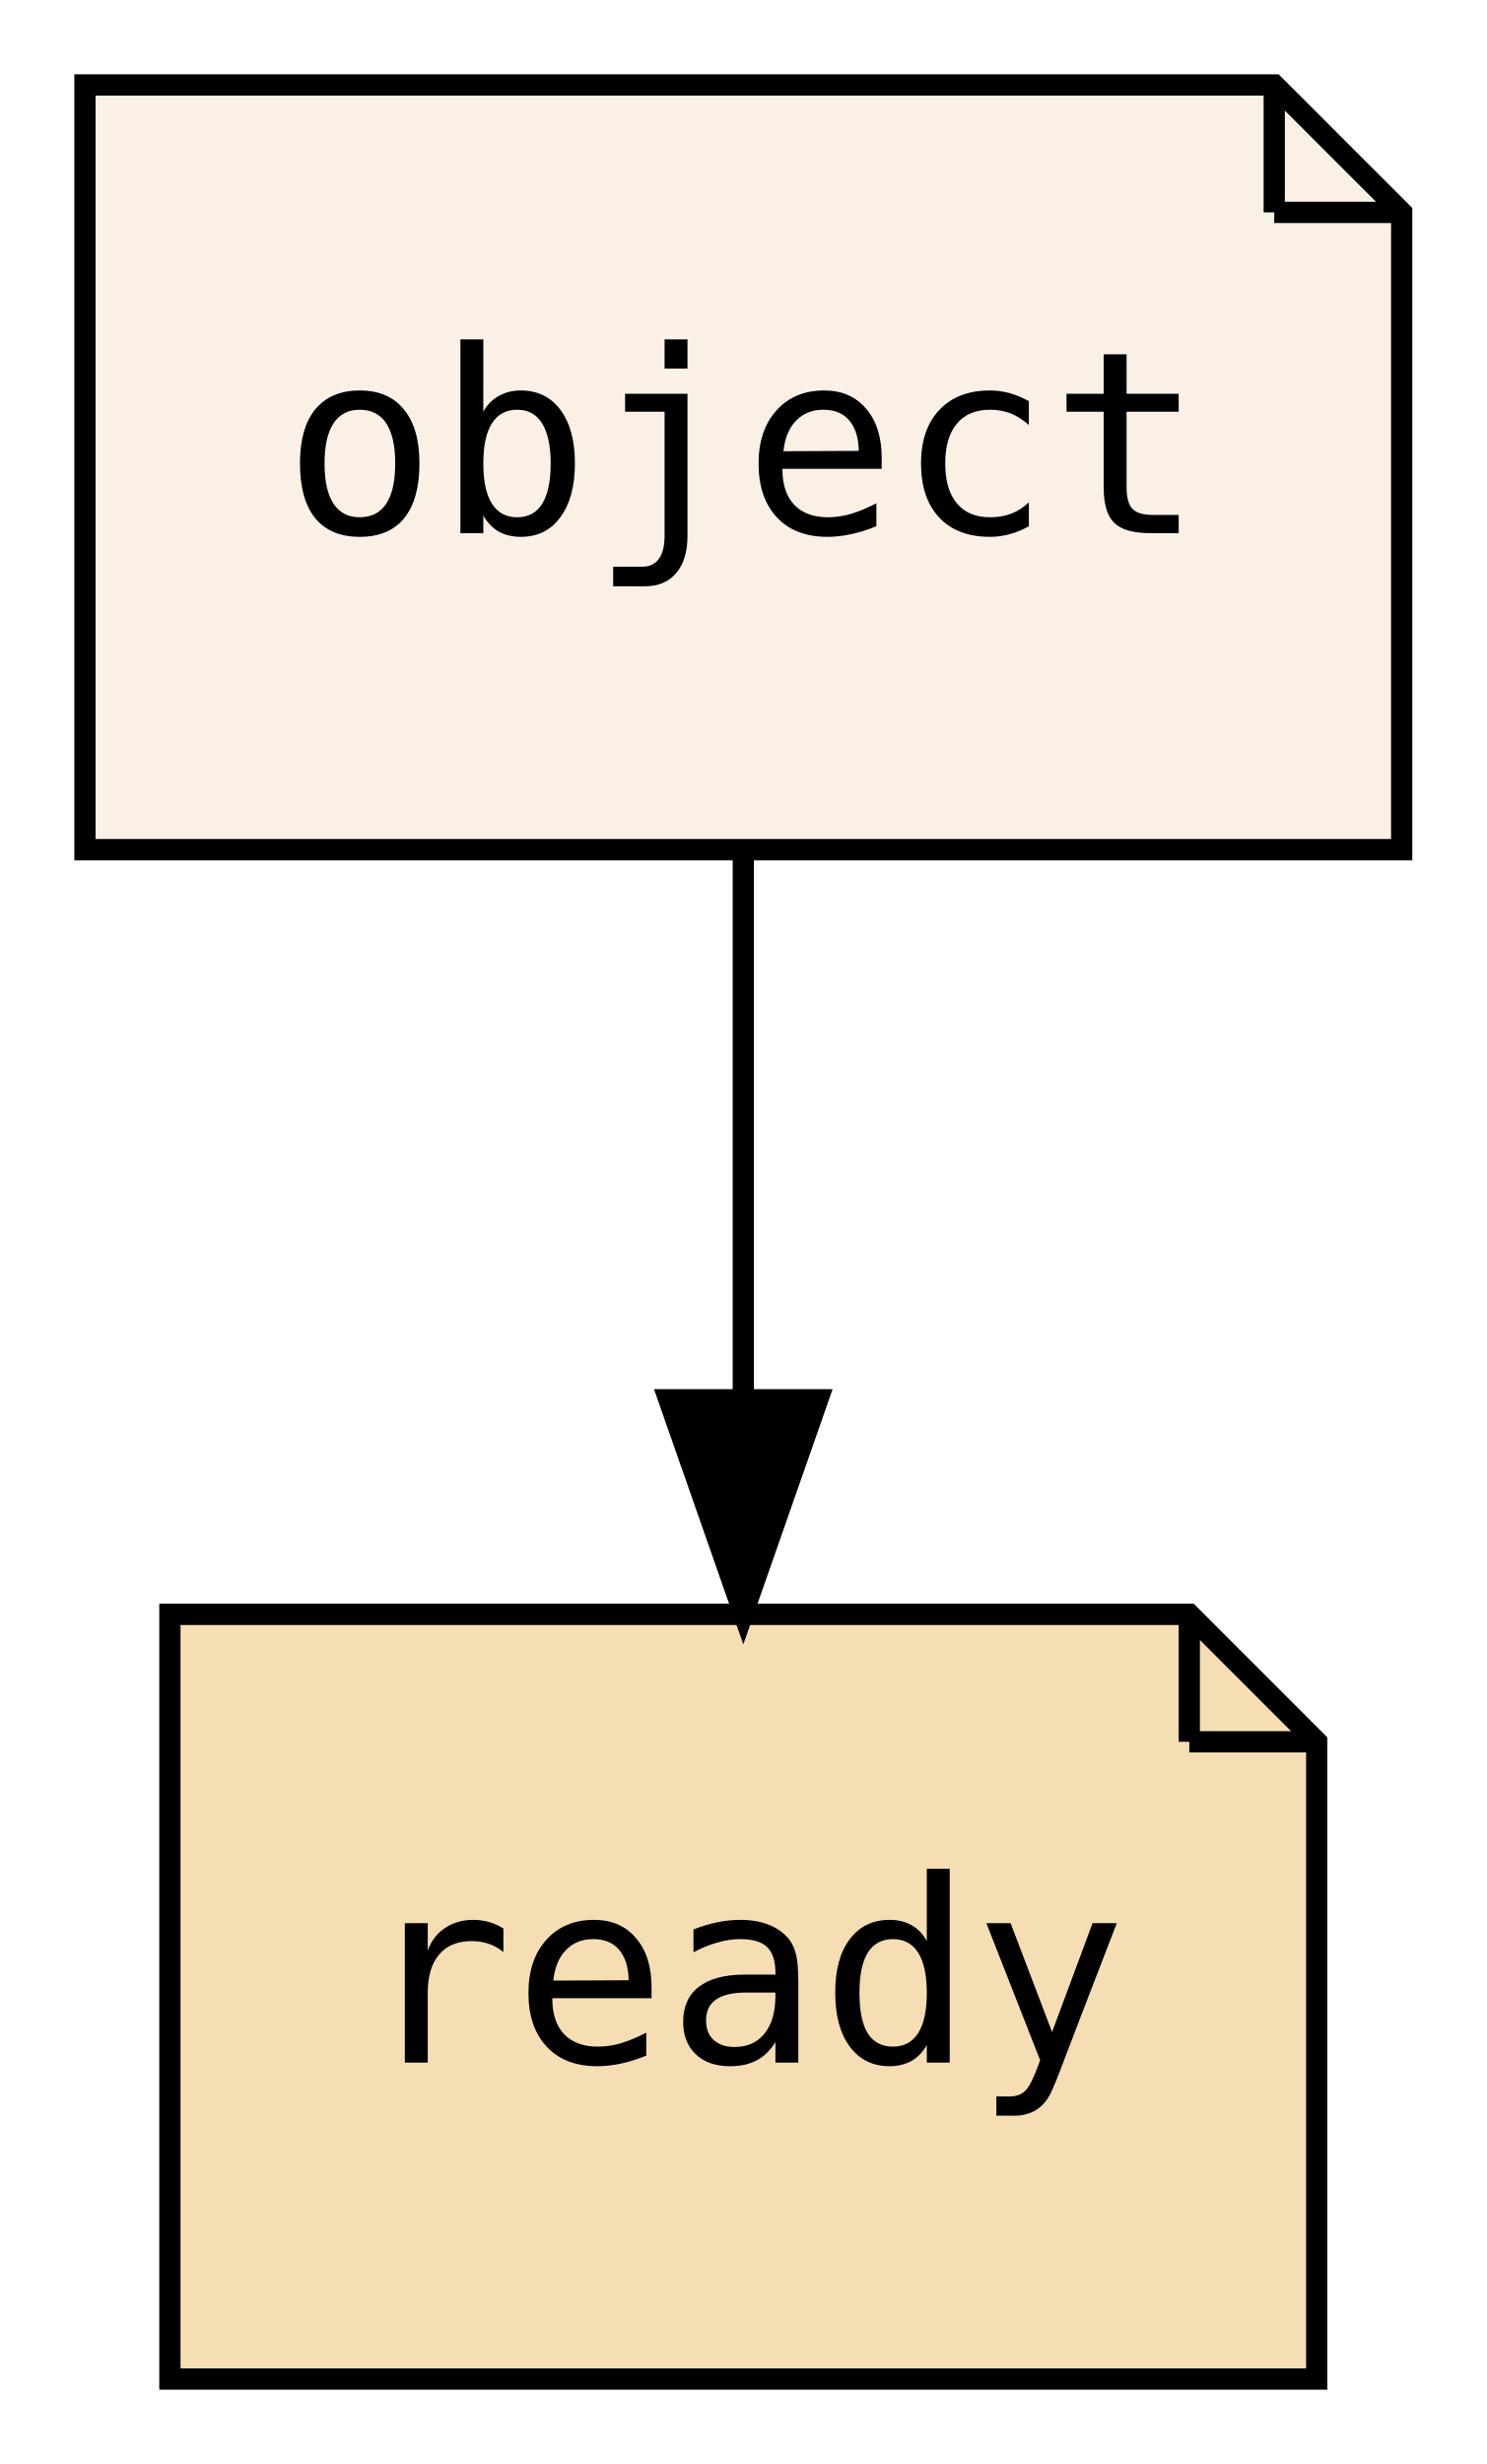
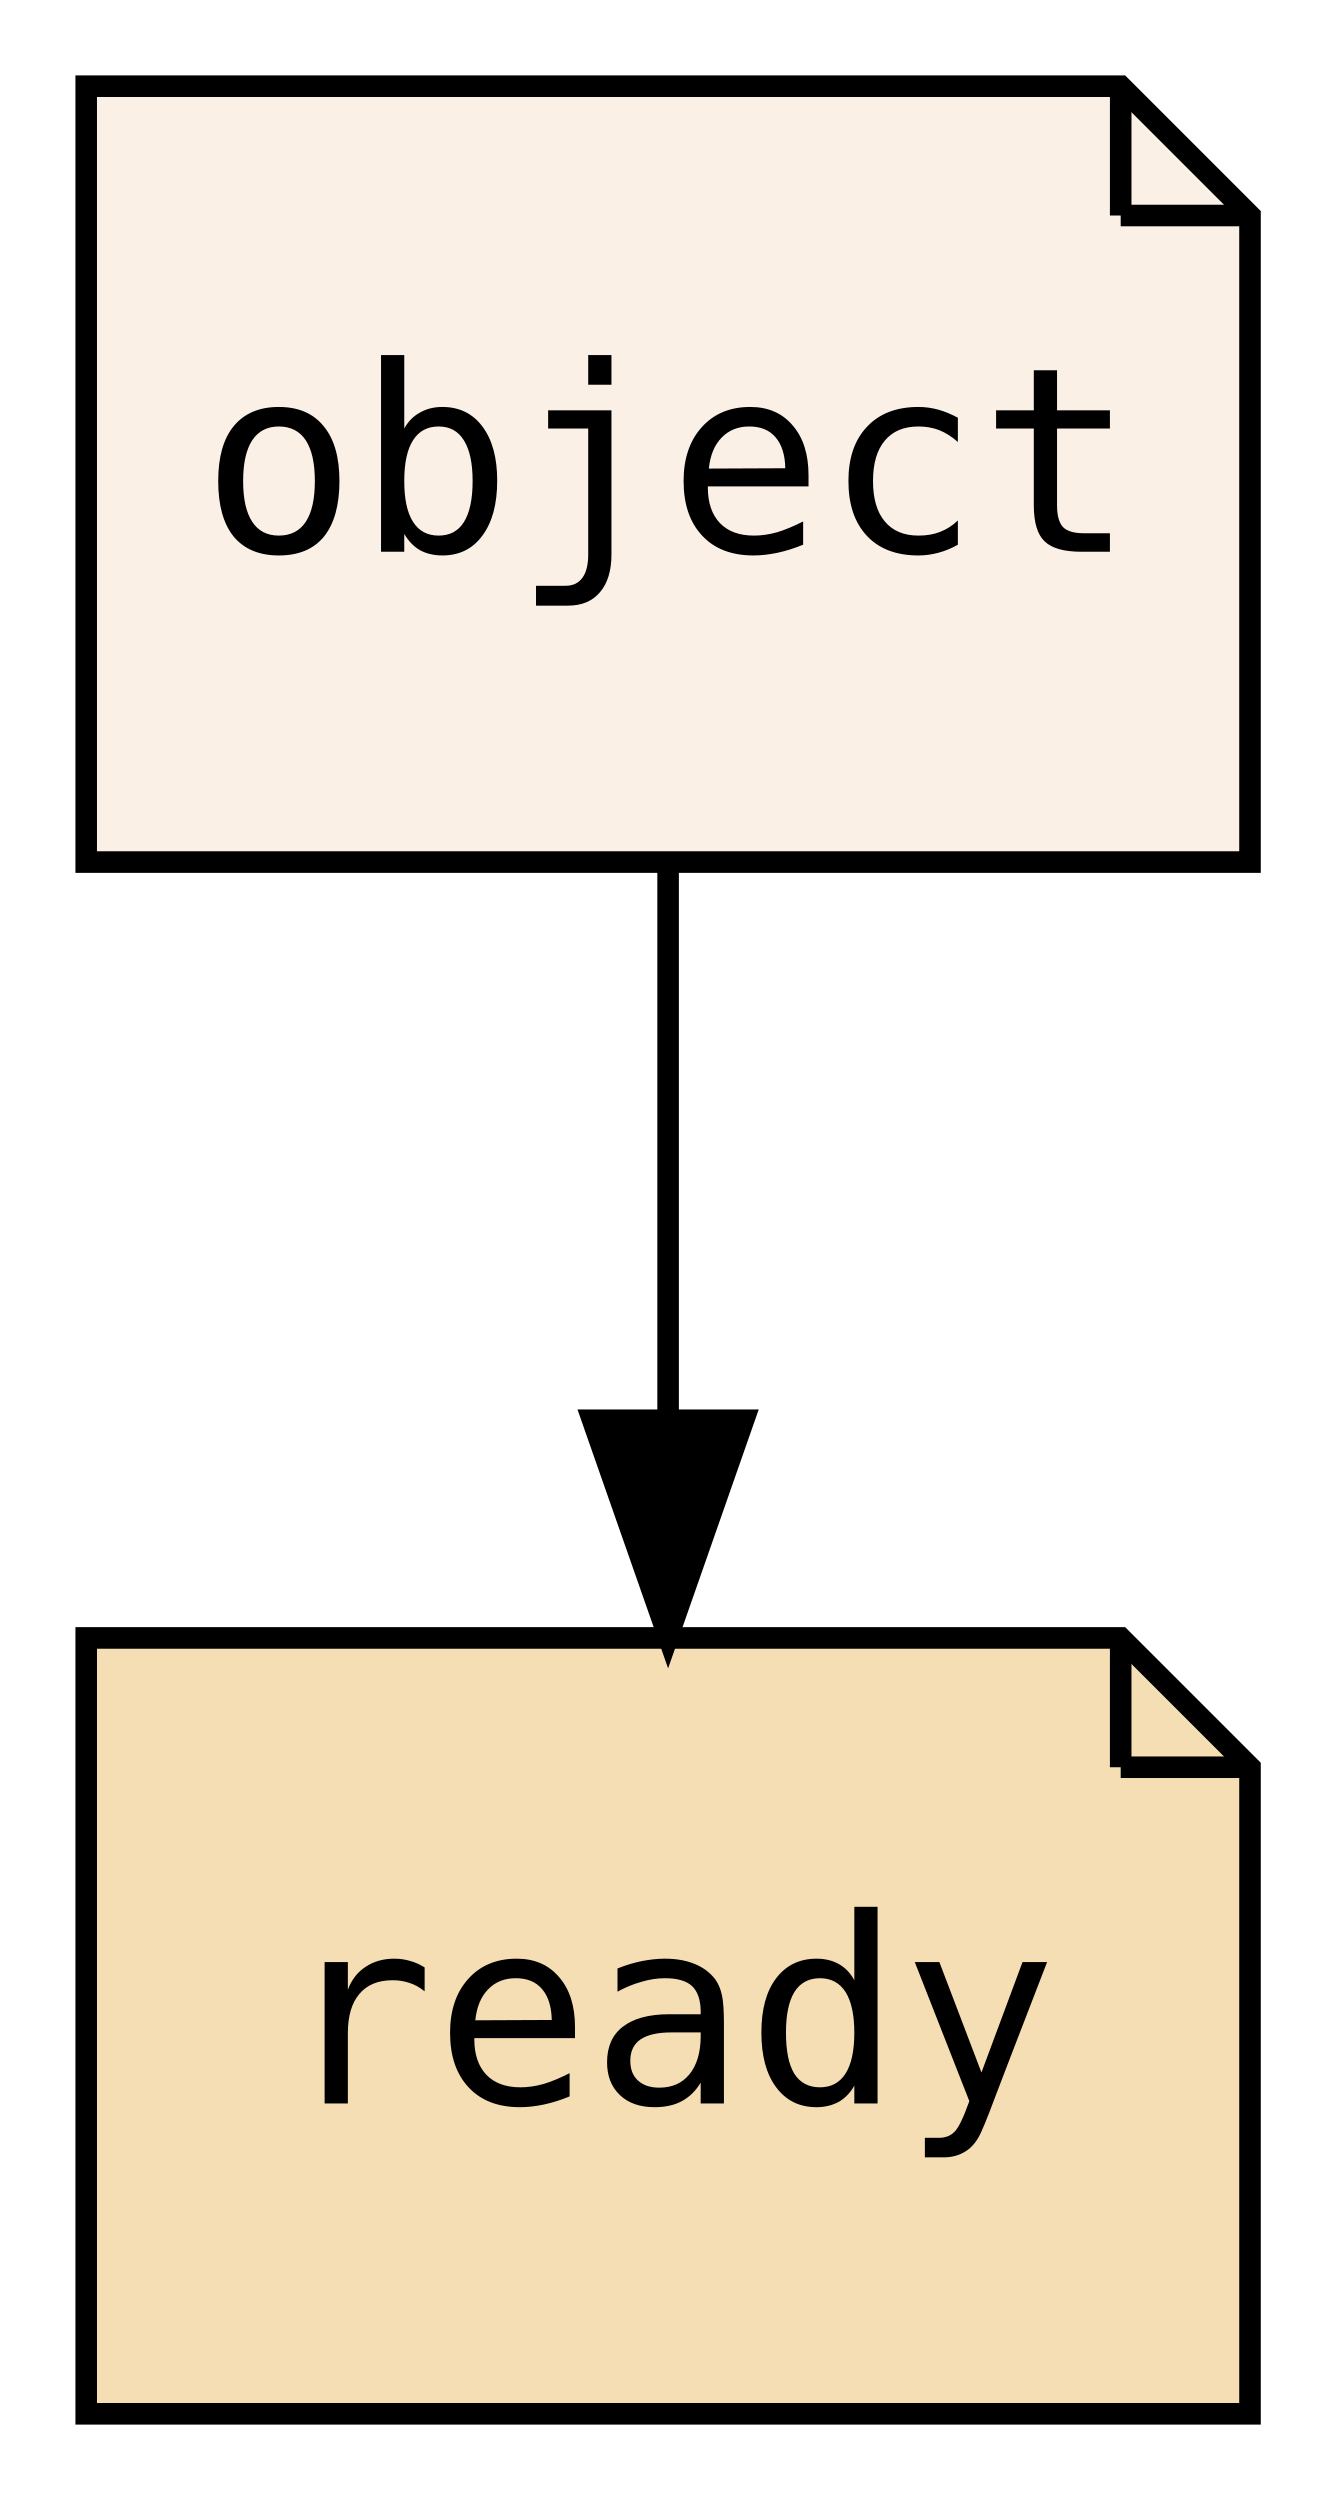
- <svg xmlns="http://www.w3.org/2000/svg" xmlns:xlink="http://www.w3.org/1999/xlink" width="70pt" height="116pt" viewBox="0.00 0.00 70.00 116.00">
+ <svg xmlns="http://www.w3.org/2000/svg" xmlns:xlink="http://www.w3.org/1999/xlink" width="62pt" height="116pt" viewBox="0.00 0.00 62.00 116.00">
  <g id="graph0" class="graph" transform="scale(1 1) rotate(0) translate(4 112)">
-     <polygon fill="transparent" stroke="transparent" points="-4,4 -4,-112 66,-112 66,4 -4,4" />
+     <polygon fill="transparent" stroke="transparent" points="-4,4 -4,-112 58,-112 58,4 -4,4" />
    <g id="node1" class="node">
      <g id="a_node1">
        <a xlink:href="PsyllaReference_Types.xhtml#PsyllaReference_Types_Details_object" xlink:title="object" target="_parent">
-           <polygon fill="linen" stroke="black" points="56,-108 0,-108 0,-72 62,-72 62,-102 56,-108" />
-           <polyline fill="none" stroke="black" points="56,-108 56,-102 " />
-           <polyline fill="none" stroke="black" points="62,-102 56,-102 " />
-           <text text-anchor="middle" x="31" y="-86.9" font-family="Source Code Pro,monospace" font-size="12.00">object</text>
+           <polygon fill="linen" stroke="black" points="48,-108 0,-108 0,-72 54,-72 54,-102 48,-108" />
+           <polyline fill="none" stroke="black" points="48,-108 48,-102 " />
+           <polyline fill="none" stroke="black" points="54,-102 48,-102 " />
+           <text text-anchor="middle" x="27" y="-86.4" font-family="Source Code Pro,monospace" font-size="12.00">object</text>
        </a>
      </g>
    </g>
    <g id="node2" class="node">
      <g id="a_node2">
        <a xlink:href="PsyllaReference_Types.xhtml#PsyllaReference_Types_Details_ready" xlink:title="ready" target="_parent">
-           <polygon fill="wheat" stroke="black" points="52,-36 4,-36 4,0 58,0 58,-30 52,-36" />
-           <polyline fill="none" stroke="black" points="52,-36 52,-30 " />
-           <polyline fill="none" stroke="black" points="58,-30 52,-30 " />
-           <text text-anchor="middle" x="31" y="-14.9" font-family="Source Code Pro,monospace" font-size="12.00">ready</text>
+           <polygon fill="wheat" stroke="black" points="48,-36 0,-36 0,0 54,0 54,-30 48,-36" />
+           <polyline fill="none" stroke="black" points="48,-36 48,-30 " />
+           <polyline fill="none" stroke="black" points="54,-30 48,-30 " />
+           <text text-anchor="middle" x="27" y="-14.4" font-family="Source Code Pro,monospace" font-size="12.00">ready</text>
        </a>
      </g>
    </g>
    <g id="edge1" class="edge">
-       <path fill="none" stroke="black" d="M31,-71.7C31,-63.98 31,-54.71 31,-46.11" />
-       <polygon fill="black" stroke="black" points="34.5,-46.1 31,-36.1 27.5,-46.1 34.5,-46.1" />
+       <path fill="none" stroke="black" d="M27,-71.7C27,-63.98 27,-54.71 27,-46.11" />
+       <polygon fill="black" stroke="black" points="30.5,-46.1 27,-36.1 23.5,-46.1 30.5,-46.1" />
    </g>
  </g>
</svg>
